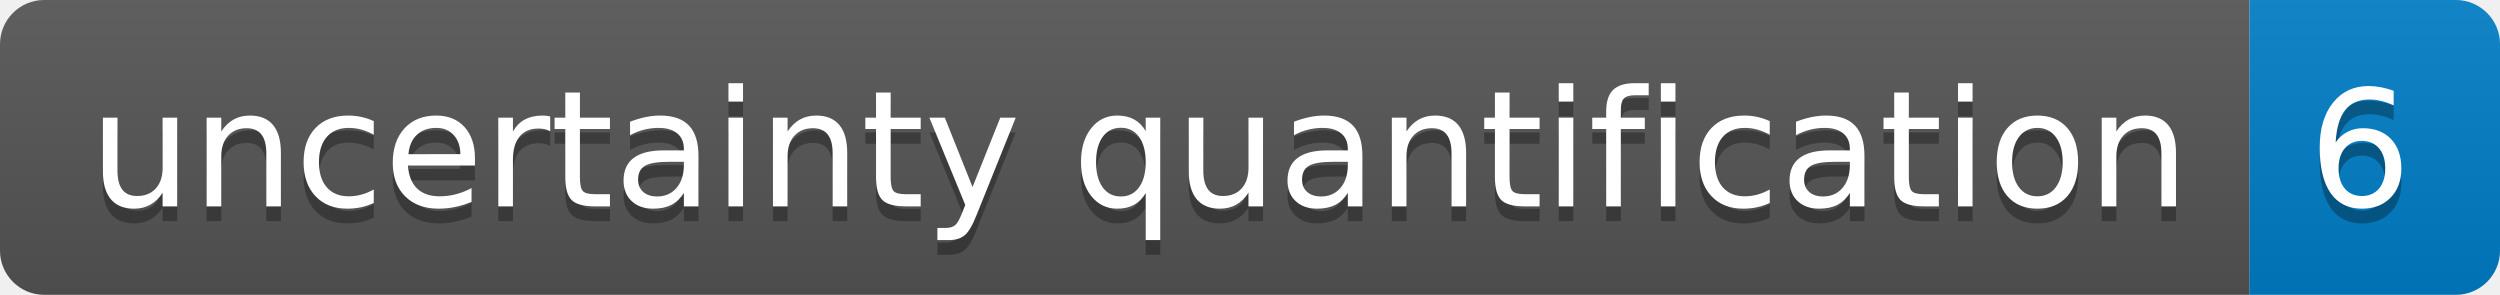
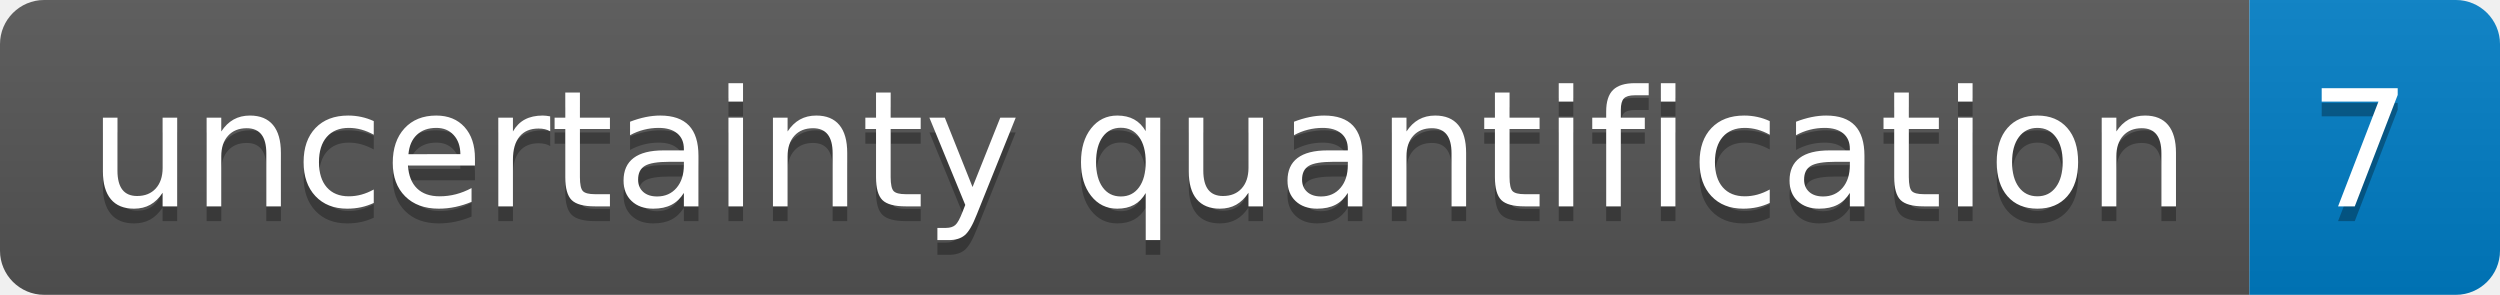
<svg xmlns="http://www.w3.org/2000/svg" height="20" width="169.6">
  <linearGradient id="smooth" x2="0" y2="100%">
    <stop offset="0" stop-color="#bbb" stop-opacity=".1" />
    <stop offset="1" stop-opacity=".1" />
  </linearGradient>
  <clipPath id="round">
    <rect fill="#fff" height="20" rx="3" width="169.6" />
  </clipPath>
  <g clip-path="url(#round)">
    <rect fill="#555" height="20" width="152.6" />
    <rect fill="#007ec6" height="20" width="17.0" x="152.6" />
    <rect fill="url(#smooth)" height="20" width="169.6" />
  </g>
  <g fill="#fff" font-family="DejaVu Sans,Verdana,Geneva,sans-serif" font-size="110" text-anchor="middle">
    <text fill="#010101" fill-opacity=".3" lengthAdjust="spacing" textLength="1426.0" transform="scale(0.1)" x="773.0" y="150">uncertainty quantification</text>
    <text lengthAdjust="spacing" textLength="1426.0" transform="scale(0.1)" x="773.0" y="140">uncertainty quantification</text>
-     <text fill="#010101" fill-opacity=".3" lengthAdjust="spacing" textLength="70.0" transform="scale(0.1)" x="1601.0" y="150">6</text>
-     <text lengthAdjust="spacing" textLength="70.0" transform="scale(0.1)" x="1601.0" y="140">6</text>
+     <text fill="#010101" fill-opacity=".3" lengthAdjust="spacing" textLength="70.0" transform="scale(0.1)" x="1601.0" y="150">7</text>
+     <text lengthAdjust="spacing" textLength="70.0" transform="scale(0.1)" x="1601.0" y="140">7</text>
  </g>
</svg>
